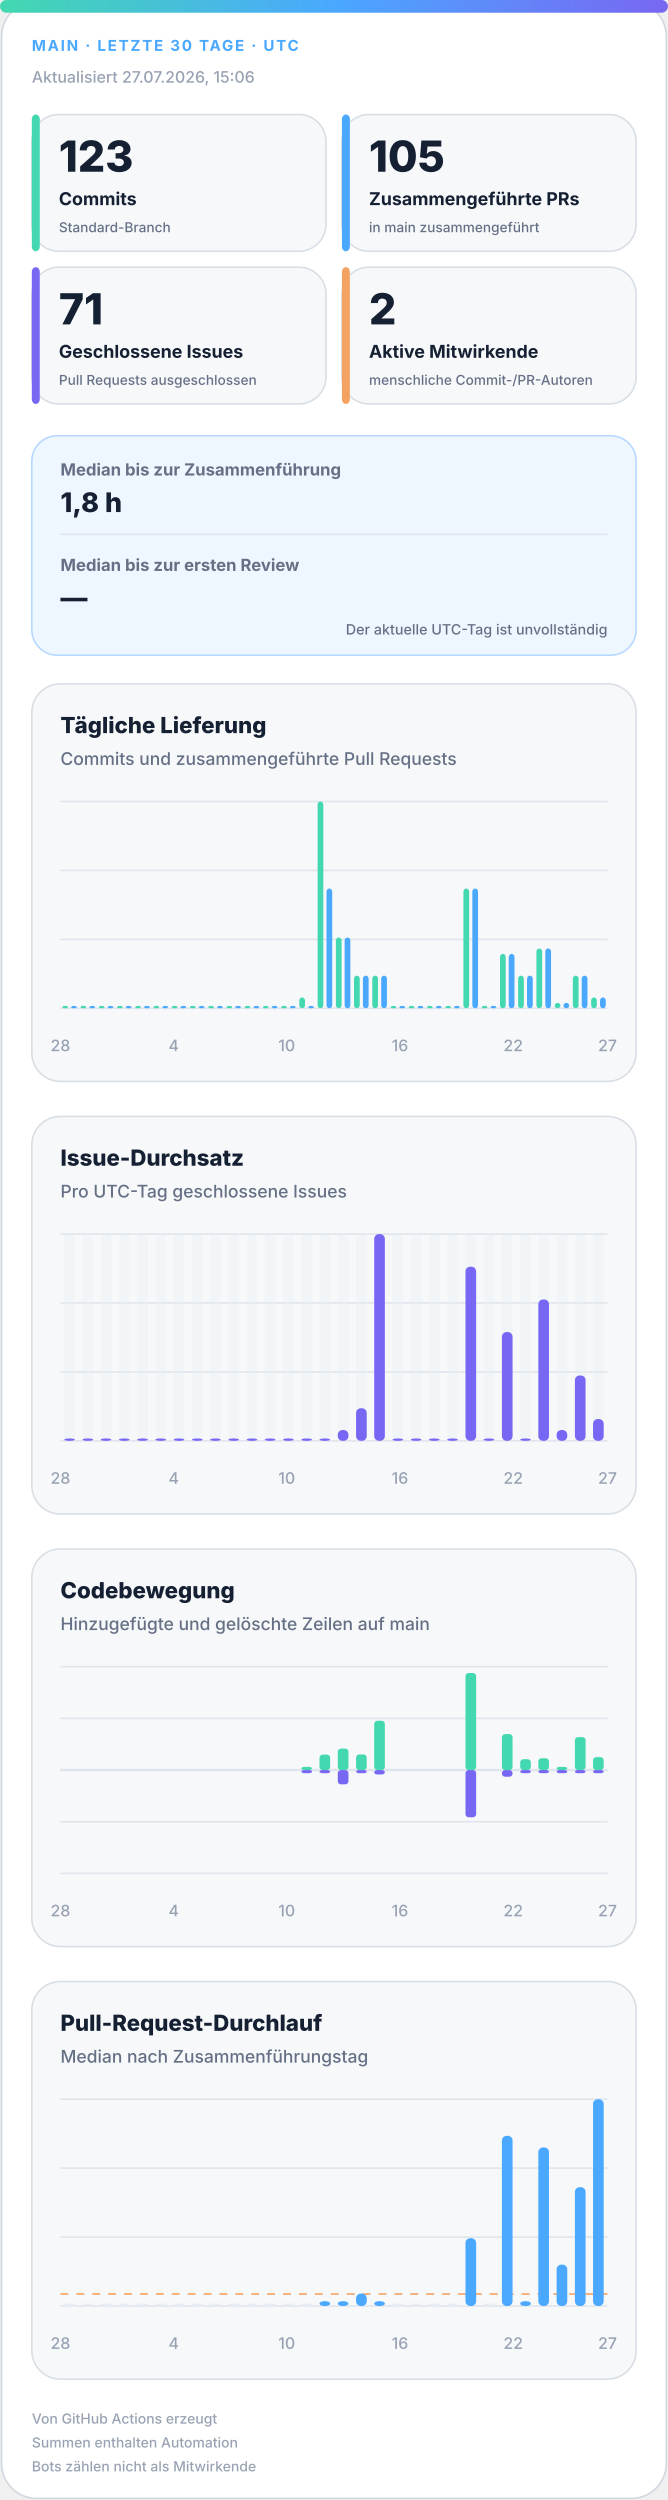
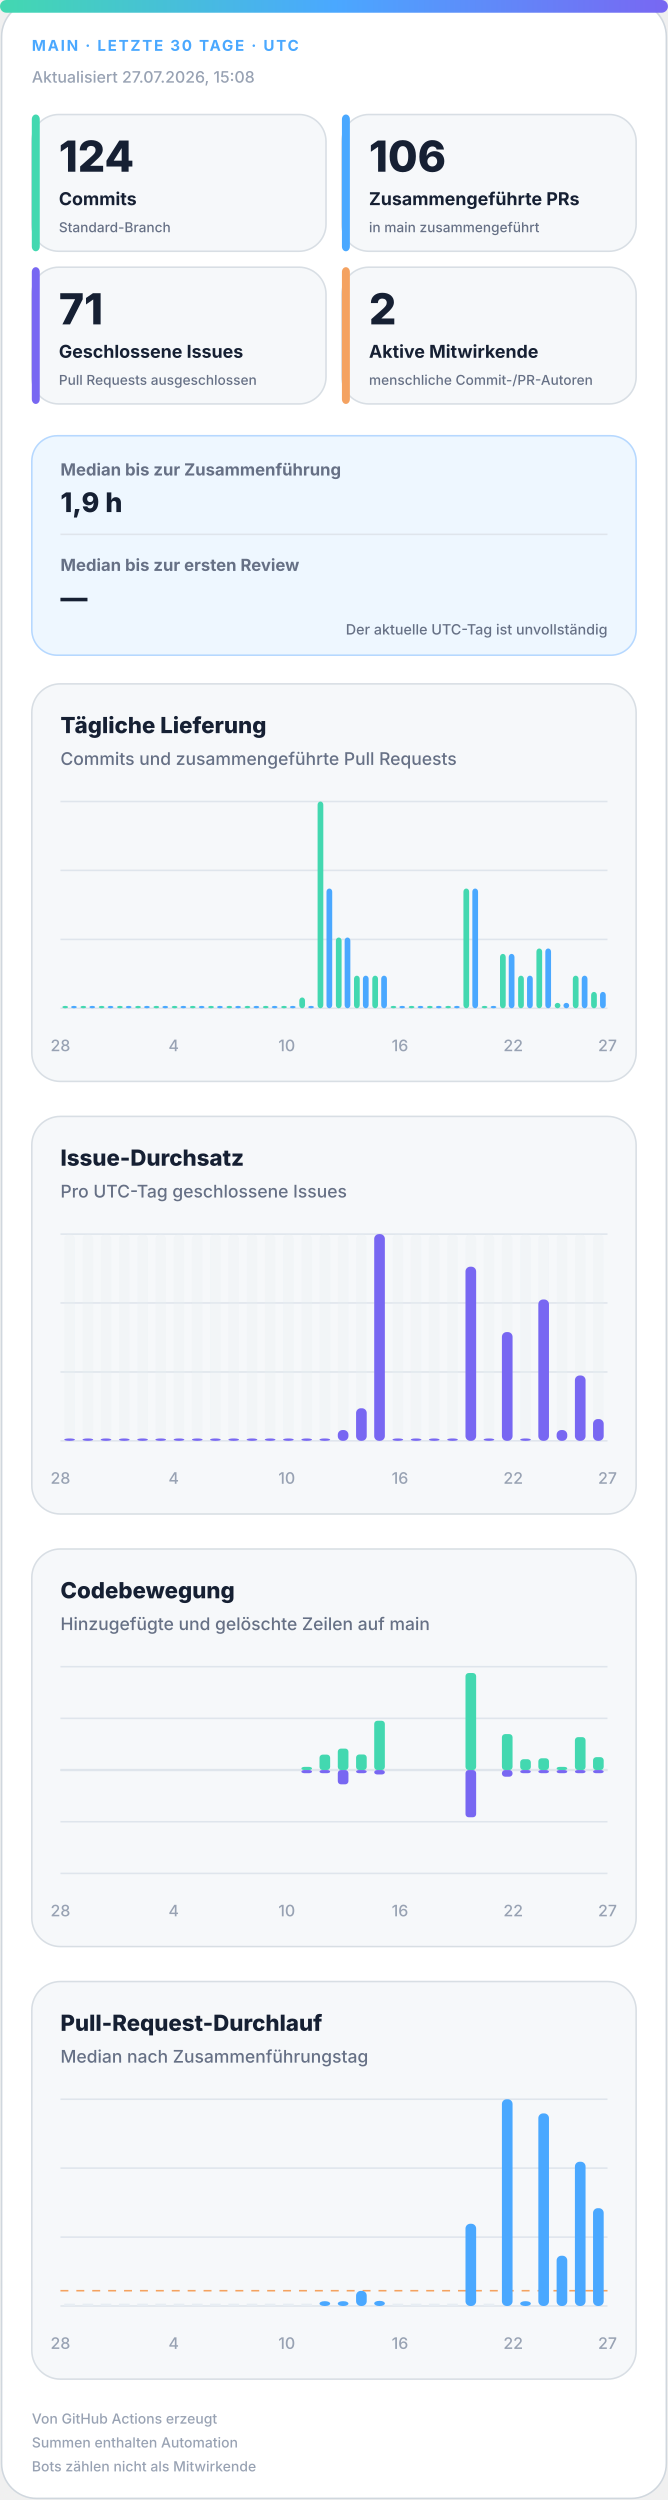
<svg xmlns="http://www.w3.org/2000/svg" width="420" height="1572" viewBox="0 0 420 1572" role="img" aria-labelledby="title desc">
  <defs>
    <linearGradient id="accent" x1="0" y1="0" x2="1" y2="0">
      <stop offset="0%" stop-color="#43d8b0" />
      <stop offset="50%" stop-color="#4aa8ff" />
      <stop offset="100%" stop-color="#7867f2" />
    </linearGradient>
    <linearGradient id="soft" x1="0" y1="0" x2="1" y2="1">
      <stop offset="0%" stop-color="#43d8b0" stop-opacity=".18" />
      <stop offset="100%" stop-color="#7867f2" stop-opacity=".12" />
    </linearGradient>
  </defs>
  <style>
.bg{fill:#fff;stroke:#d0d7de}.surface{fill:#f6f8fa;stroke:#d8dee4}.strong{fill:#eef7ff;stroke:#b6d8ff}.ink{fill:#162033}.muted{fill:#667085}.faint{fill:#98a2b3}.grid{stroke:#dfe5ec}.track{fill:#e7edf3}
.meta{font:750 11px -apple-system,BlinkMacSystemFont,"Segoe UI",sans-serif;letter-spacing:1.1px}.value{font:820 31px -apple-system,BlinkMacSystemFont,"Segoe UI",sans-serif}.label{font:720 13px -apple-system,BlinkMacSystemFont,"Segoe UI",sans-serif}.scope{font:520 10px -apple-system,BlinkMacSystemFont,"Segoe UI",sans-serif}.chart-title{font:760 14px -apple-system,BlinkMacSystemFont,"Segoe UI",sans-serif}.chart-subtitle{font:520 11px -apple-system,BlinkMacSystemFont,"Segoe UI",sans-serif}.small{font:540 10px -apple-system,BlinkMacSystemFont,"Segoe UI",sans-serif}.flow-value{font:780 17px -apple-system,BlinkMacSystemFont,"Segoe UI",sans-serif}
@media(prefers-color-scheme:dark){.bg{fill:#0d1117;stroke:#30363d}.surface{fill:#161b22;stroke:#30363d}.strong{fill:#10263a;stroke:#244d70}.ink{fill:#f0f6fc}.muted{fill:#a7b0bc}.faint{fill:#7d8590}.grid{stroke:#30363d}.track{fill:#27313d}}
</style>
  <rect class="bg" x="1" y="1" width="418" height="1570" rx="22" />
  <rect x="0" y="0" width="420" height="8" rx="4" fill="url(#accent)" />
  <text class="meta" x="20" y="32" fill="#4aa8ff" style="font-size:9.5px">MAIN · LETZTE 30 TAGE · UTC</text>
-   <text class="small faint" x="20" y="52">Aktualisiert 27.07.2026, 15:06</text>
+   <text class="small faint" x="20" y="52">Aktualisiert 27.07.2026, 15:08</text>
  <g>
    <rect class="surface" x="20" y="72" width="185" height="86" rx="17" />
    <rect x="20" y="72" width="5" height="86" rx="3" fill="#43d8b0" />
-     <text class="value ink" x="37" y="108" style="font-size:27px">123</text>
+     <text class="value ink" x="37" y="108" style="font-size:27px">124</text>
    <text class="label ink" x="37" y="129" style="font-size:11.2px">Commits</text>
    <text class="scope muted" x="37" y="146" style="font-size:8.6px">Standard-Branch</text>
  </g>
  <g>
    <rect class="surface" x="215" y="72" width="185" height="86" rx="17" />
    <rect x="215" y="72" width="5" height="86" rx="3" fill="#4aa8ff" />
-     <text class="value ink" x="232" y="108" style="font-size:27px">105</text>
+     <text class="value ink" x="232" y="108" style="font-size:27px">106</text>
    <text class="label ink" x="232" y="129" style="font-size:11.2px">Zusammengeführte PRs</text>
    <text class="scope muted" x="232" y="146" style="font-size:8.6px">in main zusammengeführt</text>
  </g>
  <g>
    <rect class="surface" x="20" y="168" width="185" height="86" rx="17" />
    <rect x="20" y="168" width="5" height="86" rx="3" fill="#7867f2" />
    <text class="value ink" x="37" y="204" style="font-size:27px">71</text>
    <text class="label ink" x="37" y="225" style="font-size:11.2px">Geschlossene Issues</text>
    <text class="scope muted" x="37" y="242" style="font-size:8.6px">Pull Requests ausgeschlossen</text>
  </g>
  <g>
    <rect class="surface" x="215" y="168" width="185" height="86" rx="17" />
    <rect x="215" y="168" width="5" height="86" rx="3" fill="#f4a261" />
    <text class="value ink" x="232" y="204" style="font-size:27px">2</text>
    <text class="label ink" x="232" y="225" style="font-size:11.2px">Aktive Mitwirkende</text>
    <text class="scope muted" x="232" y="242" style="font-size:8.6px">menschliche Commit-/PR-Autoren</text>
  </g>
  <g>
    <rect class="strong" x="20" y="274" width="380" height="138" rx="16" fill="url(#soft)" />
    <text class="label muted" x="38" y="299" style="font-size:10.5px">Median bis zur Zusammenführung</text>
-     <text class="flow-value ink" x="38" y="322">1,8 h</text>
+     <text class="flow-value ink" x="38" y="322">1,9 h</text>
    <line class="grid" x1="38" y1="336" x2="382" y2="336" />
    <text class="label muted" x="38" y="359" style="font-size:10.5px">Median bis zur ersten Review</text>
    <text class="flow-value ink" x="38" y="382">—</text>
    <text class="scope muted" x="382" y="399" text-anchor="end" style="font-size:9px">Der aktuelle UTC-Tag ist unvollständig</text>
  </g>
  <g>
    <rect class="surface" x="20" y="430" width="380" height="250" rx="18" />
    <text class="chart-title ink" x="38" y="461">Tägliche Lieferung</text>
    <text class="chart-subtitle muted" x="38" y="481">Commits und zusammengeführte Pull Requests</text>
    <line class="grid" x1="38" y1="504.0" x2="382" y2="504.0" />
    <line class="grid" x1="38" y1="547.3" x2="382" y2="547.3" />
    <line class="grid" x1="38" y1="590.7" x2="382" y2="590.7" />
    <line class="grid" x1="38" y1="634.0" x2="382" y2="634.0" />
    <rect x="39.2" y="632.5" width="3.6" height="1.5" rx="2" fill="#43d8b0" />
    <rect x="44.7" y="632.5" width="3.6" height="1.5" rx="2" fill="#4aa8ff" />
    <rect x="50.6" y="632.5" width="3.6" height="1.5" rx="2" fill="#43d8b0" />
    <rect x="56.2" y="632.5" width="3.6" height="1.5" rx="2" fill="#4aa8ff" />
    <rect x="62.1" y="632.5" width="3.6" height="1.5" rx="2" fill="#43d8b0" />
    <rect x="67.7" y="632.5" width="3.6" height="1.5" rx="2" fill="#4aa8ff" />
    <rect x="73.6" y="632.5" width="3.6" height="1.5" rx="2" fill="#43d8b0" />
    <rect x="79.1" y="632.5" width="3.6" height="1.5" rx="2" fill="#4aa8ff" />
    <rect x="85.0" y="632.5" width="3.6" height="1.5" rx="2" fill="#43d8b0" />
    <rect x="90.6" y="632.5" width="3.6" height="1.5" rx="2" fill="#4aa8ff" />
    <rect x="96.5" y="632.5" width="3.6" height="1.5" rx="2" fill="#43d8b0" />
    <rect x="102.1" y="632.5" width="3.6" height="1.5" rx="2" fill="#4aa8ff" />
    <rect x="108.0" y="632.5" width="3.6" height="1.5" rx="2" fill="#43d8b0" />
    <rect x="113.5" y="632.5" width="3.6" height="1.5" rx="2" fill="#4aa8ff" />
    <rect x="119.4" y="632.5" width="3.6" height="1.5" rx="2" fill="#43d8b0" />
    <rect x="125.0" y="632.5" width="3.6" height="1.5" rx="2" fill="#4aa8ff" />
    <rect x="130.9" y="632.5" width="3.6" height="1.5" rx="2" fill="#43d8b0" />
    <rect x="136.5" y="632.5" width="3.6" height="1.5" rx="2" fill="#4aa8ff" />
    <rect x="142.4" y="632.5" width="3.6" height="1.5" rx="2" fill="#43d8b0" />
    <rect x="147.9" y="632.5" width="3.6" height="1.5" rx="2" fill="#4aa8ff" />
    <rect x="153.8" y="632.5" width="3.6" height="1.5" rx="2" fill="#43d8b0" />
    <rect x="159.4" y="632.5" width="3.6" height="1.5" rx="2" fill="#4aa8ff" />
    <rect x="165.3" y="632.5" width="3.6" height="1.5" rx="2" fill="#43d8b0" />
    <rect x="170.9" y="632.5" width="3.6" height="1.5" rx="2" fill="#4aa8ff" />
    <rect x="176.8" y="632.5" width="3.6" height="1.5" rx="2" fill="#43d8b0" />
    <rect x="182.3" y="632.5" width="3.6" height="1.5" rx="2" fill="#4aa8ff" />
    <rect x="188.2" y="627.2" width="3.6" height="6.8" rx="2" fill="#43d8b0" />
    <rect x="193.8" y="632.5" width="3.6" height="1.5" rx="2" fill="#4aa8ff" />
    <rect x="199.7" y="504.0" width="3.6" height="130.0" rx="2" fill="#43d8b0" />
    <rect x="205.3" y="558.7" width="3.6" height="75.3" rx="2" fill="#4aa8ff" />
    <rect x="211.2" y="589.5" width="3.6" height="44.5" rx="2" fill="#43d8b0" />
    <rect x="216.7" y="589.5" width="3.6" height="44.5" rx="2" fill="#4aa8ff" />
    <rect x="222.6" y="613.5" width="3.6" height="20.5" rx="2" fill="#43d8b0" />
    <rect x="228.2" y="613.5" width="3.6" height="20.5" rx="2" fill="#4aa8ff" />
    <rect x="234.1" y="613.5" width="3.6" height="20.5" rx="2" fill="#43d8b0" />
    <rect x="239.7" y="613.5" width="3.6" height="20.5" rx="2" fill="#4aa8ff" />
    <rect x="245.6" y="632.5" width="3.6" height="1.5" rx="2" fill="#43d8b0" />
    <rect x="251.1" y="632.5" width="3.6" height="1.5" rx="2" fill="#4aa8ff" />
    <rect x="257.0" y="632.5" width="3.6" height="1.5" rx="2" fill="#43d8b0" />
    <rect x="262.6" y="632.5" width="3.6" height="1.5" rx="2" fill="#4aa8ff" />
    <rect x="268.5" y="632.5" width="3.6" height="1.5" rx="2" fill="#43d8b0" />
    <rect x="274.1" y="632.5" width="3.6" height="1.5" rx="2" fill="#4aa8ff" />
    <rect x="280.0" y="632.5" width="3.6" height="1.5" rx="2" fill="#43d8b0" />
    <rect x="285.5" y="632.5" width="3.6" height="1.5" rx="2" fill="#4aa8ff" />
    <rect x="291.4" y="558.7" width="3.6" height="75.3" rx="2" fill="#43d8b0" />
    <rect x="297.0" y="558.7" width="3.6" height="75.3" rx="2" fill="#4aa8ff" />
    <rect x="302.9" y="632.5" width="3.6" height="1.5" rx="2" fill="#43d8b0" />
    <rect x="308.5" y="632.5" width="3.6" height="1.5" rx="2" fill="#4aa8ff" />
    <rect x="314.4" y="599.8" width="3.6" height="34.2" rx="2" fill="#43d8b0" />
    <rect x="319.9" y="599.8" width="3.6" height="34.2" rx="2" fill="#4aa8ff" />
    <rect x="325.8" y="613.5" width="3.6" height="20.5" rx="2" fill="#43d8b0" />
    <rect x="331.4" y="613.5" width="3.6" height="20.5" rx="2" fill="#4aa8ff" />
    <rect x="337.3" y="596.4" width="3.6" height="37.6" rx="2" fill="#43d8b0" />
    <rect x="342.9" y="596.4" width="3.6" height="37.6" rx="2" fill="#4aa8ff" />
    <rect x="348.8" y="630.6" width="3.6" height="3.4" rx="2" fill="#43d8b0" />
    <rect x="354.3" y="630.6" width="3.6" height="3.4" rx="2" fill="#4aa8ff" />
    <rect x="360.2" y="613.5" width="3.6" height="20.5" rx="2" fill="#43d8b0" />
    <rect x="365.8" y="613.5" width="3.6" height="20.5" rx="2" fill="#4aa8ff" />
-     <rect x="371.7" y="627.2" width="3.6" height="6.8" rx="2" fill="#43d8b0" />
-     <rect x="377.3" y="627.2" width="3.6" height="6.8" rx="2" fill="#4aa8ff" />
+     <rect x="371.7" y="623.7" width="3.6" height="10.3" rx="2" fill="#43d8b0" />
+     <rect x="377.3" y="623.7" width="3.6" height="10.3" rx="2" fill="#4aa8ff" />
    <text class="small faint" x="38.0" y="661" text-anchor="middle">28</text>
    <text class="small faint" x="109.2" y="661" text-anchor="middle">4</text>
    <text class="small faint" x="180.3" y="661" text-anchor="middle">10</text>
    <text class="small faint" x="251.5" y="661" text-anchor="middle">16</text>
    <text class="small faint" x="322.7" y="661" text-anchor="middle">22</text>
    <text class="small faint" x="382.0" y="661" text-anchor="middle">27</text>
  </g>
  <g>
    <rect class="surface" x="20" y="702" width="380" height="250" rx="18" />
    <text class="chart-title ink" x="38" y="733">Issue-Durchsatz</text>
    <text class="chart-subtitle muted" x="38" y="753">Pro UTC-Tag geschlossene Issues</text>
    <line class="grid" x1="38" y1="776.0" x2="382" y2="776.0" />
    <line class="grid" x1="38" y1="819.3" x2="382" y2="819.3" />
    <line class="grid" x1="38" y1="862.7" x2="382" y2="862.7" />
    <line class="grid" x1="38" y1="906.0" x2="382" y2="906.0" />
    <g>
      <rect class="track" x="40.4" y="776" width="6.7" height="130" rx="3" opacity=".3" />
      <rect x="40.4" y="904.5" width="6.7" height="1.5" rx="3" fill="#7867f2" />
    </g>
    <g>
      <rect class="track" x="51.9" y="776" width="6.7" height="130" rx="3" opacity=".3" />
      <rect x="51.9" y="904.5" width="6.7" height="1.5" rx="3" fill="#7867f2" />
    </g>
    <g>
      <rect class="track" x="63.3" y="776" width="6.7" height="130" rx="3" opacity=".3" />
      <rect x="63.3" y="904.5" width="6.7" height="1.5" rx="3" fill="#7867f2" />
    </g>
    <g>
      <rect class="track" x="74.8" y="776" width="6.7" height="130" rx="3" opacity=".3" />
      <rect x="74.8" y="904.5" width="6.7" height="1.5" rx="3" fill="#7867f2" />
    </g>
    <g>
      <rect class="track" x="86.3" y="776" width="6.7" height="130" rx="3" opacity=".3" />
      <rect x="86.3" y="904.5" width="6.7" height="1.5" rx="3" fill="#7867f2" />
    </g>
    <g>
      <rect class="track" x="97.7" y="776" width="6.7" height="130" rx="3" opacity=".3" />
      <rect x="97.7" y="904.5" width="6.7" height="1.5" rx="3" fill="#7867f2" />
    </g>
    <g>
      <rect class="track" x="109.2" y="776" width="6.7" height="130" rx="3" opacity=".3" />
      <rect x="109.2" y="904.5" width="6.7" height="1.5" rx="3" fill="#7867f2" />
    </g>
    <g>
      <rect class="track" x="120.7" y="776" width="6.7" height="130" rx="3" opacity=".3" />
      <rect x="120.7" y="904.5" width="6.7" height="1.5" rx="3" fill="#7867f2" />
    </g>
    <g>
      <rect class="track" x="132.1" y="776" width="6.7" height="130" rx="3" opacity=".3" />
      <rect x="132.1" y="904.5" width="6.7" height="1.5" rx="3" fill="#7867f2" />
    </g>
    <g>
      <rect class="track" x="143.6" y="776" width="6.7" height="130" rx="3" opacity=".3" />
      <rect x="143.6" y="904.5" width="6.7" height="1.5" rx="3" fill="#7867f2" />
    </g>
    <g>
      <rect class="track" x="155.1" y="776" width="6.7" height="130" rx="3" opacity=".3" />
      <rect x="155.1" y="904.5" width="6.7" height="1.5" rx="3" fill="#7867f2" />
    </g>
    <g>
      <rect class="track" x="166.5" y="776" width="6.7" height="130" rx="3" opacity=".3" />
      <rect x="166.5" y="904.5" width="6.7" height="1.5" rx="3" fill="#7867f2" />
    </g>
    <g>
      <rect class="track" x="178.0" y="776" width="6.7" height="130" rx="3" opacity=".3" />
      <rect x="178.0" y="904.5" width="6.7" height="1.5" rx="3" fill="#7867f2" />
    </g>
    <g>
      <rect class="track" x="189.5" y="776" width="6.7" height="130" rx="3" opacity=".3" />
      <rect x="189.5" y="904.5" width="6.7" height="1.5" rx="3" fill="#7867f2" />
    </g>
    <g>
      <rect class="track" x="200.9" y="776" width="6.7" height="130" rx="3" opacity=".3" />
      <rect x="200.9" y="904.5" width="6.7" height="1.5" rx="3" fill="#7867f2" />
    </g>
    <g>
      <rect class="track" x="212.4" y="776" width="6.7" height="130" rx="3" opacity=".3" />
      <rect x="212.4" y="899.2" width="6.7" height="6.8" rx="3" fill="#7867f2" />
    </g>
    <g>
      <rect class="track" x="223.9" y="776" width="6.7" height="130" rx="3" opacity=".3" />
      <rect x="223.9" y="885.5" width="6.7" height="20.5" rx="3" fill="#7867f2" />
    </g>
    <g>
      <rect class="track" x="235.3" y="776" width="6.7" height="130" rx="3" opacity=".3" />
      <rect x="235.3" y="776.0" width="6.7" height="130.0" rx="3" fill="#7867f2" />
    </g>
    <g>
      <rect class="track" x="246.8" y="776" width="6.7" height="130" rx="3" opacity=".3" />
      <rect x="246.8" y="904.5" width="6.7" height="1.5" rx="3" fill="#7867f2" />
    </g>
    <g>
      <rect class="track" x="258.3" y="776" width="6.7" height="130" rx="3" opacity=".3" />
      <rect x="258.3" y="904.5" width="6.7" height="1.5" rx="3" fill="#7867f2" />
    </g>
    <g>
      <rect class="track" x="269.7" y="776" width="6.7" height="130" rx="3" opacity=".3" />
      <rect x="269.7" y="904.5" width="6.7" height="1.5" rx="3" fill="#7867f2" />
    </g>
    <g>
      <rect class="track" x="281.2" y="776" width="6.7" height="130" rx="3" opacity=".3" />
      <rect x="281.2" y="904.5" width="6.7" height="1.5" rx="3" fill="#7867f2" />
    </g>
    <g>
      <rect class="track" x="292.7" y="776" width="6.7" height="130" rx="3" opacity=".3" />
      <rect x="292.7" y="796.5" width="6.7" height="109.5" rx="3" fill="#7867f2" />
    </g>
    <g>
      <rect class="track" x="304.1" y="776" width="6.7" height="130" rx="3" opacity=".3" />
      <rect x="304.1" y="904.5" width="6.7" height="1.5" rx="3" fill="#7867f2" />
    </g>
    <g>
      <rect class="track" x="315.6" y="776" width="6.7" height="130" rx="3" opacity=".3" />
      <rect x="315.6" y="837.6" width="6.7" height="68.4" rx="3" fill="#7867f2" />
    </g>
    <g>
      <rect class="track" x="327.1" y="776" width="6.7" height="130" rx="3" opacity=".3" />
      <rect x="327.1" y="904.5" width="6.7" height="1.5" rx="3" fill="#7867f2" />
    </g>
    <g>
      <rect class="track" x="338.5" y="776" width="6.7" height="130" rx="3" opacity=".3" />
      <rect x="338.5" y="817.1" width="6.7" height="88.9" rx="3" fill="#7867f2" />
    </g>
    <g>
      <rect class="track" x="350.0" y="776" width="6.7" height="130" rx="3" opacity=".3" />
      <rect x="350.0" y="899.2" width="6.7" height="6.8" rx="3" fill="#7867f2" />
    </g>
    <g>
      <rect class="track" x="361.5" y="776" width="6.7" height="130" rx="3" opacity=".3" />
      <rect x="361.5" y="864.9" width="6.7" height="41.1" rx="3" fill="#7867f2" />
    </g>
    <g>
      <rect class="track" x="372.9" y="776" width="6.7" height="130" rx="3" opacity=".3" />
      <rect x="372.9" y="892.3" width="6.7" height="13.7" rx="3" fill="#7867f2" />
    </g>
    <text class="small faint" x="38.0" y="933" text-anchor="middle">28</text>
    <text class="small faint" x="109.2" y="933" text-anchor="middle">4</text>
    <text class="small faint" x="180.3" y="933" text-anchor="middle">10</text>
    <text class="small faint" x="251.5" y="933" text-anchor="middle">16</text>
    <text class="small faint" x="322.7" y="933" text-anchor="middle">22</text>
    <text class="small faint" x="382.0" y="933" text-anchor="middle">27</text>
  </g>
  <g>
    <rect class="surface" x="20" y="974" width="380" height="250" rx="18" />
    <text class="chart-title ink" x="38" y="1005">Codebewegung</text>
    <text class="chart-subtitle muted" x="38" y="1025">Hinzugefügte und gelöschte Zeilen auf main</text>
    <line class="grid" x1="38" y1="1048.0" x2="382" y2="1048.0" />
    <line class="grid" x1="38" y1="1080.5" x2="382" y2="1080.5" />
    <line class="grid" x1="38" y1="1113.0" x2="382" y2="1113.0" />
    <line class="grid" x1="38" y1="1145.5" x2="382" y2="1145.5" />
    <line class="grid" x1="38" y1="1178.0" x2="382" y2="1178.0" />
    <line class="grid" x1="38" y1="1113" x2="382" y2="1113" stroke-width="1.5" />
    <rect x="40.4" y="1113.0" width="6.7" height="0.0" rx="2" fill="#43d8b0" />
    <rect x="40.4" y="1113" width="6.7" height="0.0" rx="2" fill="#7867f2" />
    <rect x="51.9" y="1113.0" width="6.7" height="0.0" rx="2" fill="#43d8b0" />
    <rect x="51.9" y="1113" width="6.7" height="0.0" rx="2" fill="#7867f2" />
    <rect x="63.3" y="1113.0" width="6.7" height="0.0" rx="2" fill="#43d8b0" />
    <rect x="63.3" y="1113" width="6.7" height="0.0" rx="2" fill="#7867f2" />
    <rect x="74.8" y="1113.0" width="6.7" height="0.0" rx="2" fill="#43d8b0" />
    <rect x="74.8" y="1113" width="6.7" height="0.0" rx="2" fill="#7867f2" />
    <rect x="86.3" y="1113.0" width="6.7" height="0.0" rx="2" fill="#43d8b0" />
    <rect x="86.3" y="1113" width="6.7" height="0.0" rx="2" fill="#7867f2" />
    <rect x="97.7" y="1113.0" width="6.7" height="0.0" rx="2" fill="#43d8b0" />
    <rect x="97.7" y="1113" width="6.7" height="0.0" rx="2" fill="#7867f2" />
    <rect x="109.2" y="1113.0" width="6.7" height="0.0" rx="2" fill="#43d8b0" />
    <rect x="109.2" y="1113" width="6.7" height="0.0" rx="2" fill="#7867f2" />
    <rect x="120.7" y="1113.0" width="6.7" height="0.0" rx="2" fill="#43d8b0" />
    <rect x="120.7" y="1113" width="6.7" height="0.0" rx="2" fill="#7867f2" />
    <rect x="132.1" y="1113.0" width="6.7" height="0.0" rx="2" fill="#43d8b0" />
    <rect x="132.1" y="1113" width="6.7" height="0.0" rx="2" fill="#7867f2" />
    <rect x="143.6" y="1113.0" width="6.7" height="0.0" rx="2" fill="#43d8b0" />
    <rect x="143.6" y="1113" width="6.7" height="0.0" rx="2" fill="#7867f2" />
    <rect x="155.1" y="1113.0" width="6.7" height="0.0" rx="2" fill="#43d8b0" />
    <rect x="155.1" y="1113" width="6.7" height="0.0" rx="2" fill="#7867f2" />
    <rect x="166.5" y="1113.0" width="6.7" height="0.0" rx="2" fill="#43d8b0" />
    <rect x="166.5" y="1113" width="6.7" height="0.0" rx="2" fill="#7867f2" />
    <rect x="178.0" y="1113.0" width="6.7" height="0.0" rx="2" fill="#43d8b0" />
    <rect x="178.0" y="1113" width="6.7" height="0.0" rx="2" fill="#7867f2" />
    <rect x="189.5" y="1111.0" width="6.7" height="2.0" rx="2" fill="#43d8b0" />
    <rect x="189.5" y="1113" width="6.7" height="2.0" rx="2" fill="#7867f2" />
    <rect x="200.9" y="1103.3" width="6.7" height="9.7" rx="2" fill="#43d8b0" />
    <rect x="200.9" y="1113" width="6.7" height="2.0" rx="2" fill="#7867f2" />
    <rect x="212.4" y="1099.5" width="6.7" height="13.5" rx="2" fill="#43d8b0" />
    <rect x="212.4" y="1113" width="6.7" height="9.0" rx="2" fill="#7867f2" />
    <rect x="223.9" y="1103.2" width="6.7" height="9.8" rx="2" fill="#43d8b0" />
    <rect x="223.9" y="1113" width="6.7" height="2.0" rx="2" fill="#7867f2" />
    <rect x="235.3" y="1082.0" width="6.7" height="31.0" rx="2" fill="#43d8b0" />
    <rect x="235.3" y="1113" width="6.7" height="2.8" rx="2" fill="#7867f2" />
    <rect x="246.8" y="1113.0" width="6.7" height="0.0" rx="2" fill="#43d8b0" />
    <rect x="246.8" y="1113" width="6.7" height="0.0" rx="2" fill="#7867f2" />
    <rect x="258.3" y="1113.0" width="6.7" height="0.0" rx="2" fill="#43d8b0" />
    <rect x="258.3" y="1113" width="6.7" height="0.0" rx="2" fill="#7867f2" />
    <rect x="269.7" y="1113.0" width="6.7" height="0.0" rx="2" fill="#43d8b0" />
    <rect x="269.7" y="1113" width="6.7" height="0.0" rx="2" fill="#7867f2" />
    <rect x="281.2" y="1113.0" width="6.7" height="0.0" rx="2" fill="#43d8b0" />
    <rect x="281.2" y="1113" width="6.7" height="0.0" rx="2" fill="#7867f2" />
    <rect x="292.7" y="1052.0" width="6.7" height="61.0" rx="2" fill="#43d8b0" />
    <rect x="292.7" y="1113" width="6.7" height="29.7" rx="2" fill="#7867f2" />
    <rect x="304.1" y="1113.0" width="6.7" height="0.0" rx="2" fill="#43d8b0" />
    <rect x="304.1" y="1113" width="6.7" height="0.0" rx="2" fill="#7867f2" />
    <rect x="315.6" y="1090.4" width="6.7" height="22.6" rx="2" fill="#43d8b0" />
    <rect x="315.6" y="1113" width="6.7" height="4.2" rx="2" fill="#7867f2" />
    <rect x="327.1" y="1106.2" width="6.7" height="6.8" rx="2" fill="#43d8b0" />
    <rect x="327.1" y="1113" width="6.7" height="2.0" rx="2" fill="#7867f2" />
    <rect x="338.5" y="1105.6" width="6.7" height="7.4" rx="2" fill="#43d8b0" />
    <rect x="338.5" y="1113" width="6.7" height="2.0" rx="2" fill="#7867f2" />
    <rect x="350.0" y="1111.0" width="6.7" height="2.0" rx="2" fill="#43d8b0" />
    <rect x="350.0" y="1113" width="6.7" height="2.0" rx="2" fill="#7867f2" />
    <rect x="361.5" y="1092.3" width="6.7" height="20.7" rx="2" fill="#43d8b0" />
    <rect x="361.5" y="1113" width="6.7" height="2.0" rx="2" fill="#7867f2" />
    <rect x="372.9" y="1104.9" width="6.7" height="8.1" rx="2" fill="#43d8b0" />
    <rect x="372.9" y="1113" width="6.7" height="2.0" rx="2" fill="#7867f2" />
    <text class="small faint" x="38.0" y="1205" text-anchor="middle">28</text>
    <text class="small faint" x="109.2" y="1205" text-anchor="middle">4</text>
    <text class="small faint" x="180.3" y="1205" text-anchor="middle">10</text>
    <text class="small faint" x="251.5" y="1205" text-anchor="middle">16</text>
    <text class="small faint" x="322.7" y="1205" text-anchor="middle">22</text>
    <text class="small faint" x="382.0" y="1205" text-anchor="middle">27</text>
  </g>
  <g>
    <rect class="surface" x="20" y="1246" width="380" height="250" rx="18" />
    <text class="chart-title ink" x="38" y="1277">Pull-Request-Durchlauf</text>
    <text class="chart-subtitle muted" x="38" y="1297">Median nach Zusammenführungstag</text>
    <line class="grid" x1="38" y1="1320.0" x2="382" y2="1320.0" />
    <line class="grid" x1="38" y1="1363.3" x2="382" y2="1363.3" />
    <line class="grid" x1="38" y1="1406.7" x2="382" y2="1406.7" />
    <line class="grid" x1="38" y1="1450.0" x2="382" y2="1450.0" />
-     <line x1="38" y1="1442.5" x2="382" y2="1442.5" stroke="#f4a261" stroke-dasharray="5 5" />
+     <line x1="38" y1="1440.4" x2="382" y2="1440.4" stroke="#f4a261" stroke-dasharray="5 5" />
    <rect class="track" x="40.4" y="1448.5" width="6.7" height="1.5" />
    <rect class="track" x="51.9" y="1448.5" width="6.7" height="1.5" />
    <rect class="track" x="63.3" y="1448.5" width="6.7" height="1.5" />
    <rect class="track" x="74.8" y="1448.5" width="6.7" height="1.5" />
    <rect class="track" x="86.3" y="1448.5" width="6.7" height="1.5" />
    <rect class="track" x="97.7" y="1448.5" width="6.7" height="1.5" />
    <rect class="track" x="109.2" y="1448.5" width="6.7" height="1.5" />
    <rect class="track" x="120.7" y="1448.5" width="6.7" height="1.5" />
    <rect class="track" x="132.1" y="1448.5" width="6.7" height="1.5" />
    <rect class="track" x="143.6" y="1448.5" width="6.7" height="1.5" />
    <rect class="track" x="155.1" y="1448.5" width="6.7" height="1.5" />
    <rect class="track" x="166.5" y="1448.5" width="6.7" height="1.5" />
    <rect class="track" x="178.0" y="1448.5" width="6.7" height="1.5" />
    <rect class="track" x="189.5" y="1448.5" width="6.7" height="1.5" />
    <rect x="200.9" y="1447.0" width="6.7" height="3.0" rx="3" fill="#4aa8ff" />
    <rect x="212.4" y="1447.0" width="6.7" height="3.0" rx="3" fill="#4aa8ff" />
-     <rect x="223.9" y="1442.2" width="6.7" height="7.8" rx="3" fill="#4aa8ff" />
-     <rect x="235.3" y="1447.0" width="6.7" height="3.0" rx="3" fill="#4aa8ff" />
+     <rect x="223.9" y="1440.5" width="6.7" height="9.5" rx="3" fill="#4aa8ff" />
+     <rect x="235.3" y="1446.8" width="6.7" height="3.2" rx="3" fill="#4aa8ff" />
    <rect class="track" x="246.8" y="1448.5" width="6.7" height="1.5" />
    <rect class="track" x="258.3" y="1448.5" width="6.7" height="1.5" />
    <rect class="track" x="269.7" y="1448.5" width="6.7" height="1.5" />
    <rect class="track" x="281.2" y="1448.5" width="6.7" height="1.5" />
-     <rect x="292.7" y="1407.4" width="6.7" height="42.6" rx="3" fill="#4aa8ff" />
+     <rect x="292.7" y="1398.3" width="6.7" height="51.7" rx="3" fill="#4aa8ff" />
    <rect class="track" x="304.1" y="1448.5" width="6.7" height="1.5" />
-     <rect x="315.6" y="1343.0" width="6.7" height="107.0" rx="3" fill="#4aa8ff" />
+     <rect x="315.6" y="1320.0" width="6.7" height="130.0" rx="3" fill="#4aa8ff" />
    <rect x="327.1" y="1447.0" width="6.7" height="3.0" rx="3" fill="#4aa8ff" />
-     <rect x="338.5" y="1350.3" width="6.7" height="99.7" rx="3" fill="#4aa8ff" />
-     <rect x="350.0" y="1424.0" width="6.7" height="26.0" rx="3" fill="#4aa8ff" />
-     <rect x="361.5" y="1375.3" width="6.7" height="74.7" rx="3" fill="#4aa8ff" />
-     <rect x="372.9" y="1320.0" width="6.7" height="130.0" rx="3" fill="#4aa8ff" />
+     <rect x="338.5" y="1328.9" width="6.7" height="121.1" rx="3" fill="#4aa8ff" />
+     <rect x="350.0" y="1418.4" width="6.7" height="31.6" rx="3" fill="#4aa8ff" />
+     <rect x="361.5" y="1359.3" width="6.7" height="90.7" rx="3" fill="#4aa8ff" />
+     <rect x="372.9" y="1388.5" width="6.7" height="61.5" rx="3" fill="#4aa8ff" />
    <text class="small faint" x="38.0" y="1477" text-anchor="middle">28</text>
    <text class="small faint" x="109.2" y="1477" text-anchor="middle">4</text>
    <text class="small faint" x="180.3" y="1477" text-anchor="middle">10</text>
    <text class="small faint" x="251.5" y="1477" text-anchor="middle">16</text>
    <text class="small faint" x="322.7" y="1477" text-anchor="middle">22</text>
    <text class="small faint" x="382.0" y="1477" text-anchor="middle">27</text>
  </g>
  <text class="small faint" x="20" y="1524" style="font-size:8.8px">Von GitHub Actions erzeugt</text>
  <text class="small faint" x="20" y="1539" style="font-size:8.8px">Summen enthalten Automation</text>
  <text class="small faint" x="20" y="1554" style="font-size:8.8px">Bots zählen nicht als Mitwirkende</text>
</svg>
